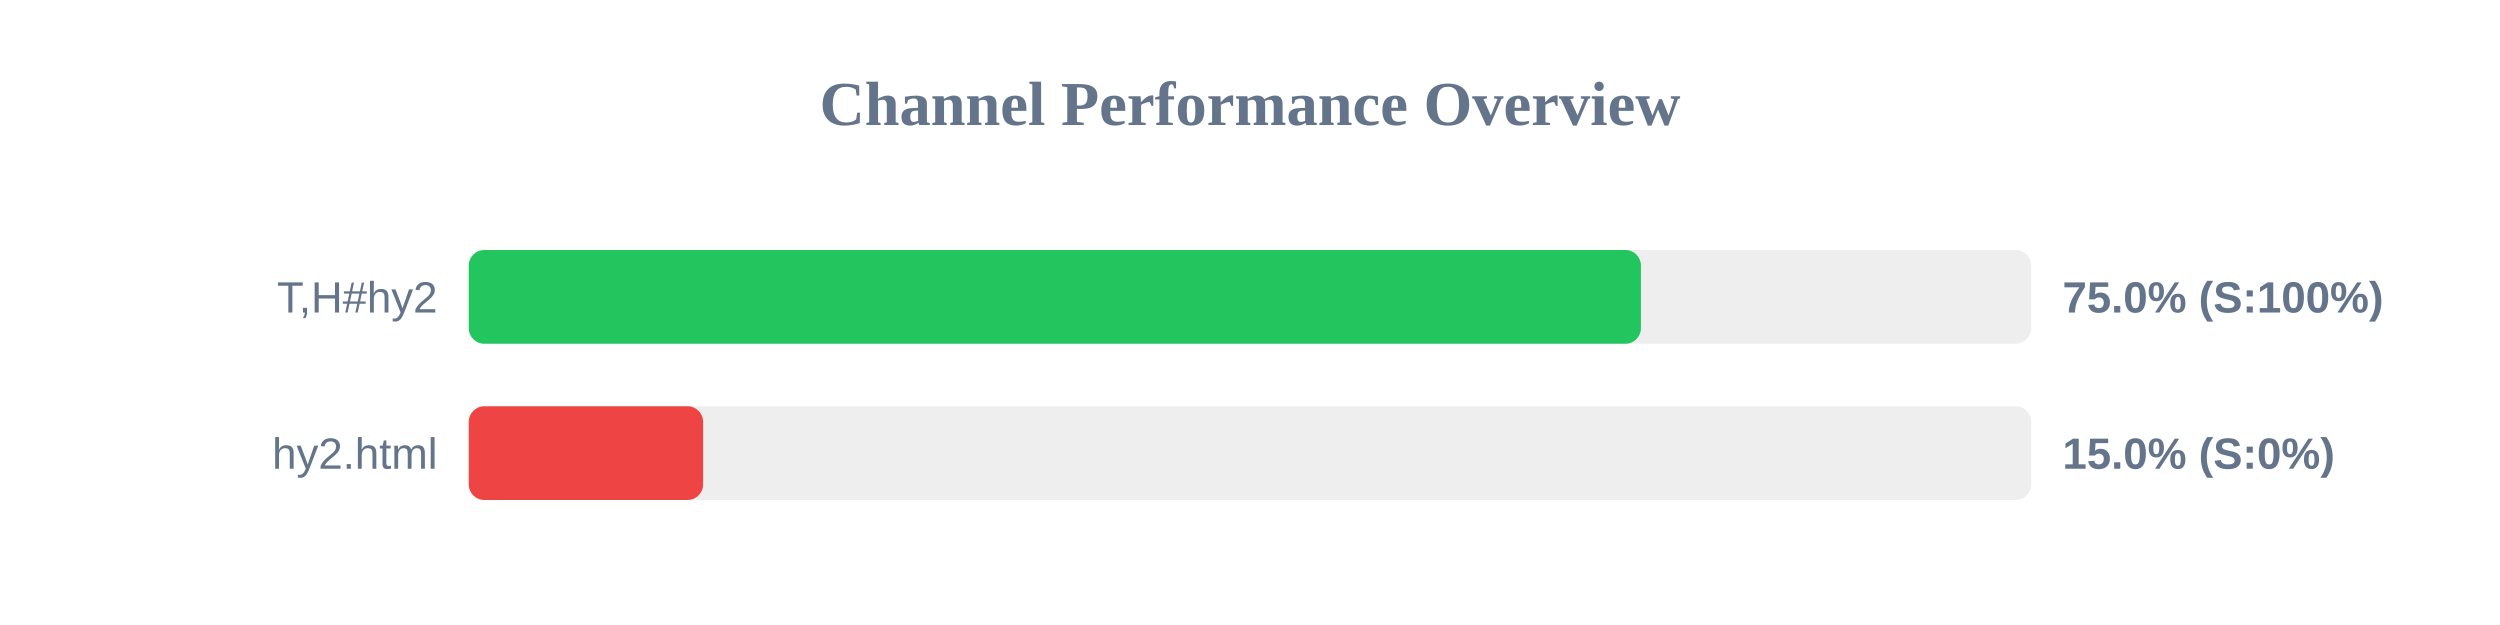
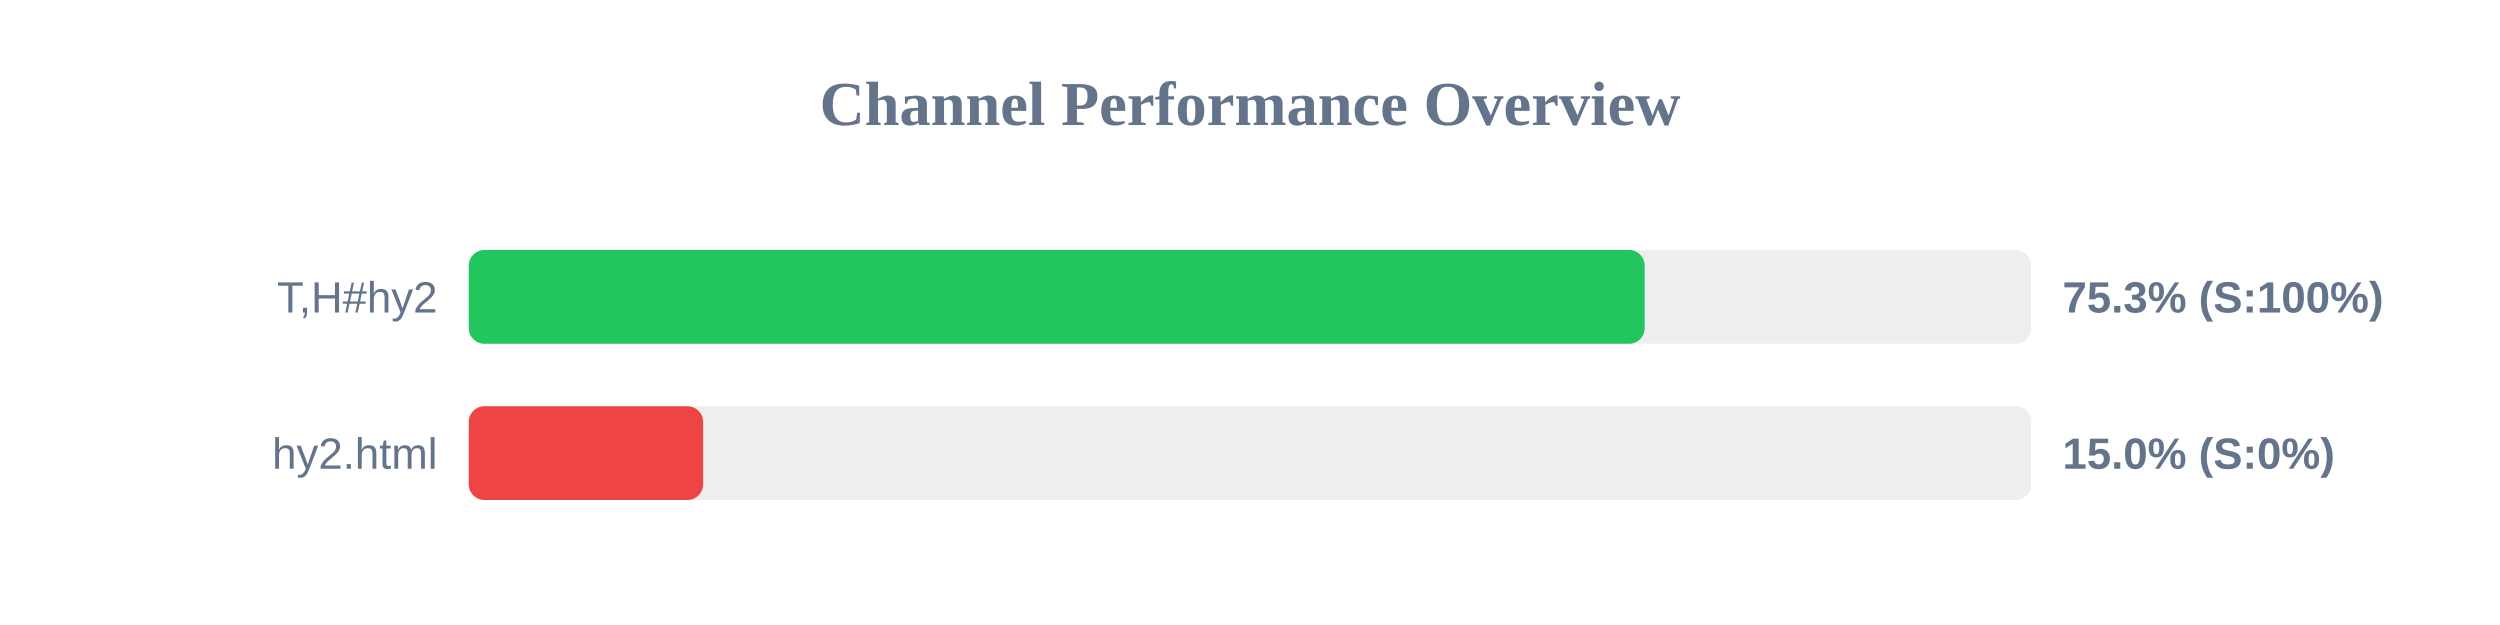
<svg xmlns="http://www.w3.org/2000/svg" width="800" height="200" version="1.1">
  <style>
        .row { font: 14px Arial; fill: #64748b; }
        .score { font: bold 14px Arial; fill: #64748b; }
    </style>
  <text x="400" y="40" text-anchor="middle" font-size="20px" font-weight="bold" fill="#64748b">Channel Performance Overview</text>
  <rect x="150" y="80" width="500" height="30" fill="#eee" rx="5" />
-   <rect x="150" y="80" width="375.1" height="30" fill="#22c55e" rx="5" />
+   <rect x="150" y="80" width="376.3" height="30" fill="#22c55e" rx="5" />
  <text x="140" y="100" text-anchor="end" class="row">T,H#hy2</text>
-   <text x="660" y="100" text-anchor="start" class="score">75.0% (S:100%)</text>
+   <text x="660" y="100" text-anchor="start" class="score">75.3% (S:100%)</text>
  <rect x="150" y="130" width="500" height="30" fill="#eee" rx="5" />
  <rect x="150" y="130" width="75.0" height="30" fill="#ef4444" rx="5" />
  <text x="140" y="150" text-anchor="end" class="row">hy2.html</text>
  <text x="660" y="150" text-anchor="start" class="score">15.0% (S:0%)</text>
</svg>
